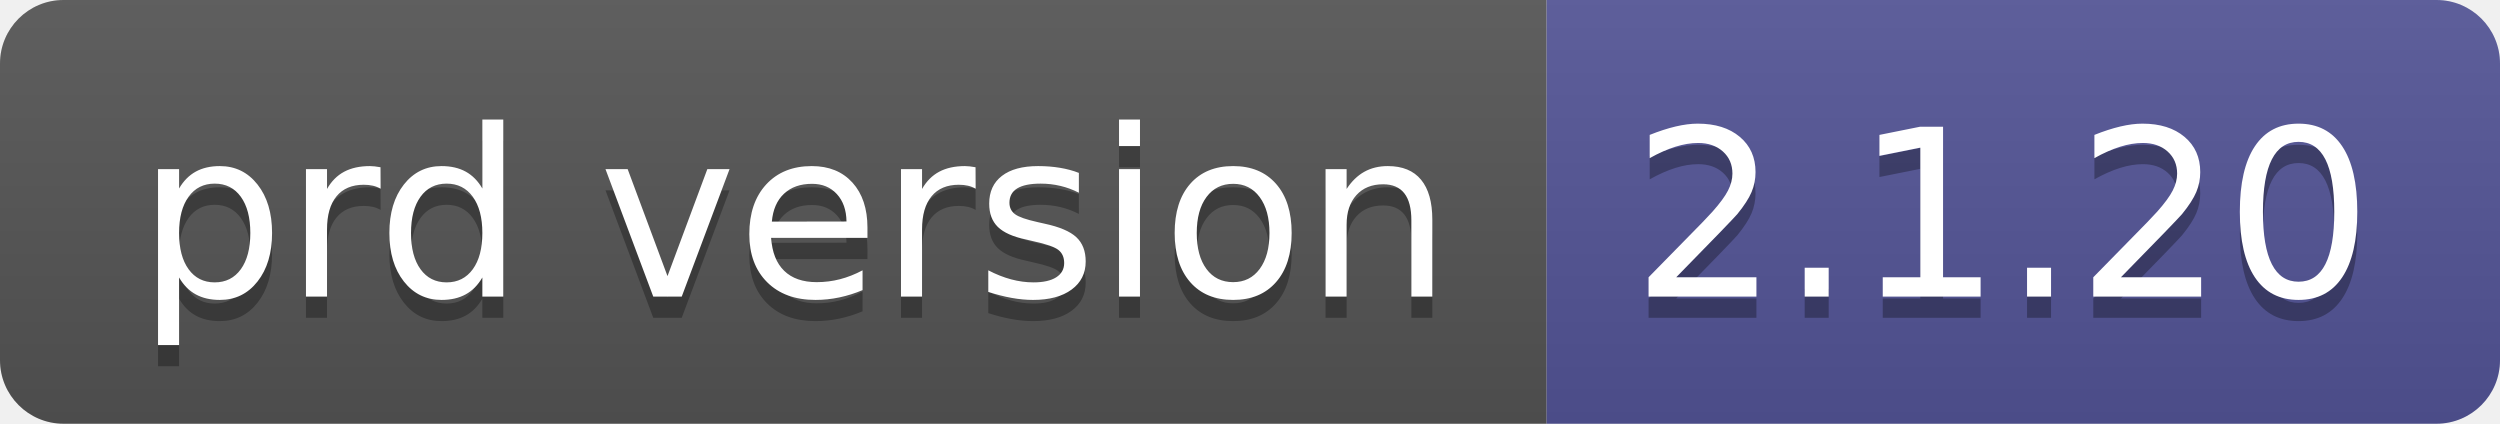
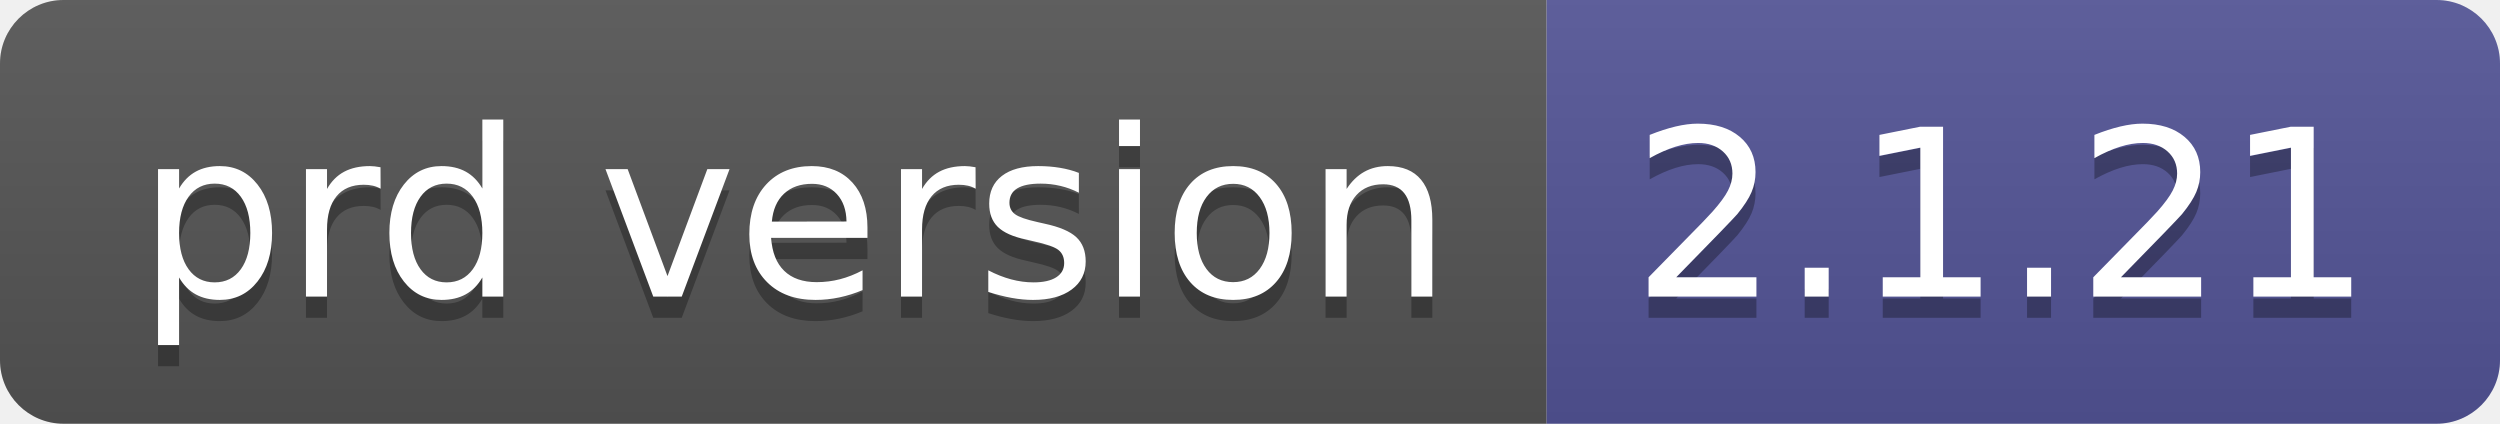
- <svg xmlns="http://www.w3.org/2000/svg" width="118" height="20" role="img" aria-label="prd version: 2.1.20">
+ <svg xmlns="http://www.w3.org/2000/svg" width="118" height="20" role="img" aria-label="prd version: 2.1.21">
  <linearGradient id="s" x2="0" y2="100%">
    <stop offset="0" stop-color="#bbb" stop-opacity=".1" />
    <stop offset="1" stop-opacity=".1" />
  </linearGradient>
  <clipPath id="r">
    <rect width="118" height="20" rx="3" fill="#fff" />
  </clipPath>
  <g clip-path="url(#r)">
    <rect width="73" height="20" fill="#555" />
    <rect x="73" width="45" height="20" fill="#535597" />
    <rect width="118" height="20" fill="url(#s)" />
  </g>
  <g fill="#fff" text-anchor="middle" font-family="Verdana,Geneva,DejaVu Sans,sans-serif" text-rendering="geometricPrecision" font-size="110">
    <text aria-hidden="true" x="375" y="150" fill="#010101" fill-opacity=".3" transform="scale(.1)" textLength="630">prd version</text>
    <text x="375" y="140" transform="scale(.1)" fill="#fff" textLength="630">prd version</text>
-     <text aria-hidden="true" x="945" y="150" fill="#010101" fill-opacity=".3" transform="scale(.1)" textLength="350">2.1.20</text>
-     <text x="945" y="140" transform="scale(.1)" fill="#fff" textLength="350">2.1.20</text>
+     <text aria-hidden="true" x="945" y="150" fill="#010101" fill-opacity=".3" transform="scale(.1)" textLength="350">2.1.21</text>
+     <text x="945" y="140" transform="scale(.1)" fill="#fff" textLength="350">2.1.21</text>
  </g>
</svg>
